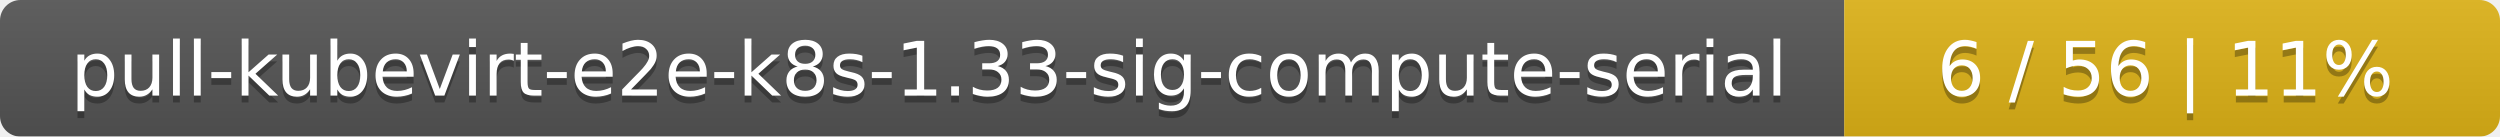
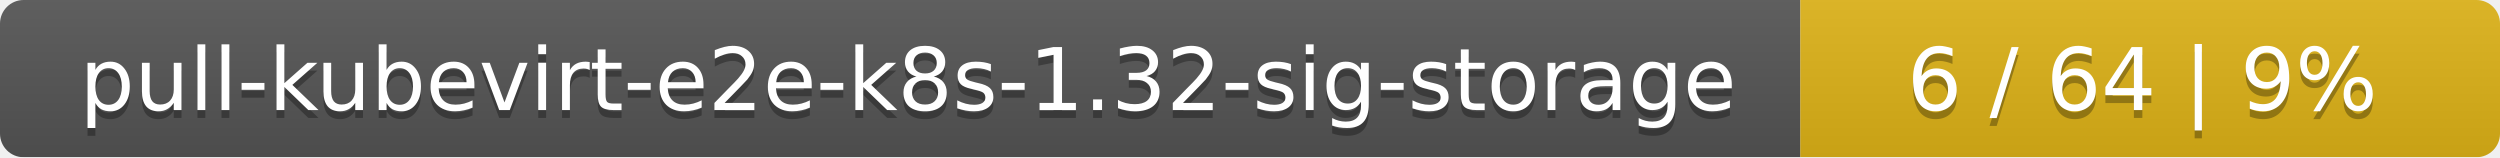
- <svg xmlns="http://www.w3.org/2000/svg" width="366" height="20">
+ <svg xmlns="http://www.w3.org/2000/svg" width="318" height="20">
  <linearGradient id="smooth" x2="0" y2="100%">
    <stop offset="0" stop-color="#bbb" stop-opacity=".1" />
    <stop offset="1" stop-opacity=".1" />
  </linearGradient>
  <mask id="round">
-     <rect width="366" height="20" rx="3" fill="#fff" />
+     <rect width="318" height="20" rx="3" fill="#fff" />
  </mask>
  <g mask="url(#round)">
-     <rect width="270" height="20" fill="#555" />
-     <rect x="270" width="96" height="20" fill="#dfb317" />
-     <rect width="366" height="20" fill="url(#smooth)" />
+     <rect width="229" height="20" fill="#555" />
+     <rect x="229" width="89" height="20" fill="#dfb317" />
+     <rect width="318" height="20" fill="url(#smooth)" />
  </g>
  <g fill="#fff" text-anchor="middle" font-family="DejaVu Sans,Verdana,Geneva,sans-serif" font-size="11">
-     <text x="136" y="15" fill="#010101" fill-opacity=".3">pull-kubevirt-e2e-k8s-1.33-sig-compute-serial</text>
-     <text x="136" y="14">pull-kubevirt-e2e-k8s-1.33-sig-compute-serial</text>
-     <text x="317" y="15" fill="#010101" fill-opacity=".3">6 / 56    |    11%</text>
-     <text x="317" y="14">6 / 56    |    11%</text>
+     <text x="115.5" y="15" fill="#010101" fill-opacity=".3">pull-kubevirt-e2e-k8s-1.32-sig-storage</text>
+     <text x="115.5" y="14">pull-kubevirt-e2e-k8s-1.32-sig-storage</text>
+     <text x="272.5" y="15" fill="#010101" fill-opacity=".3">6 / 64    |    9%</text>
+     <text x="272.5" y="14">6 / 64    |    9%</text>
  </g>
</svg>
